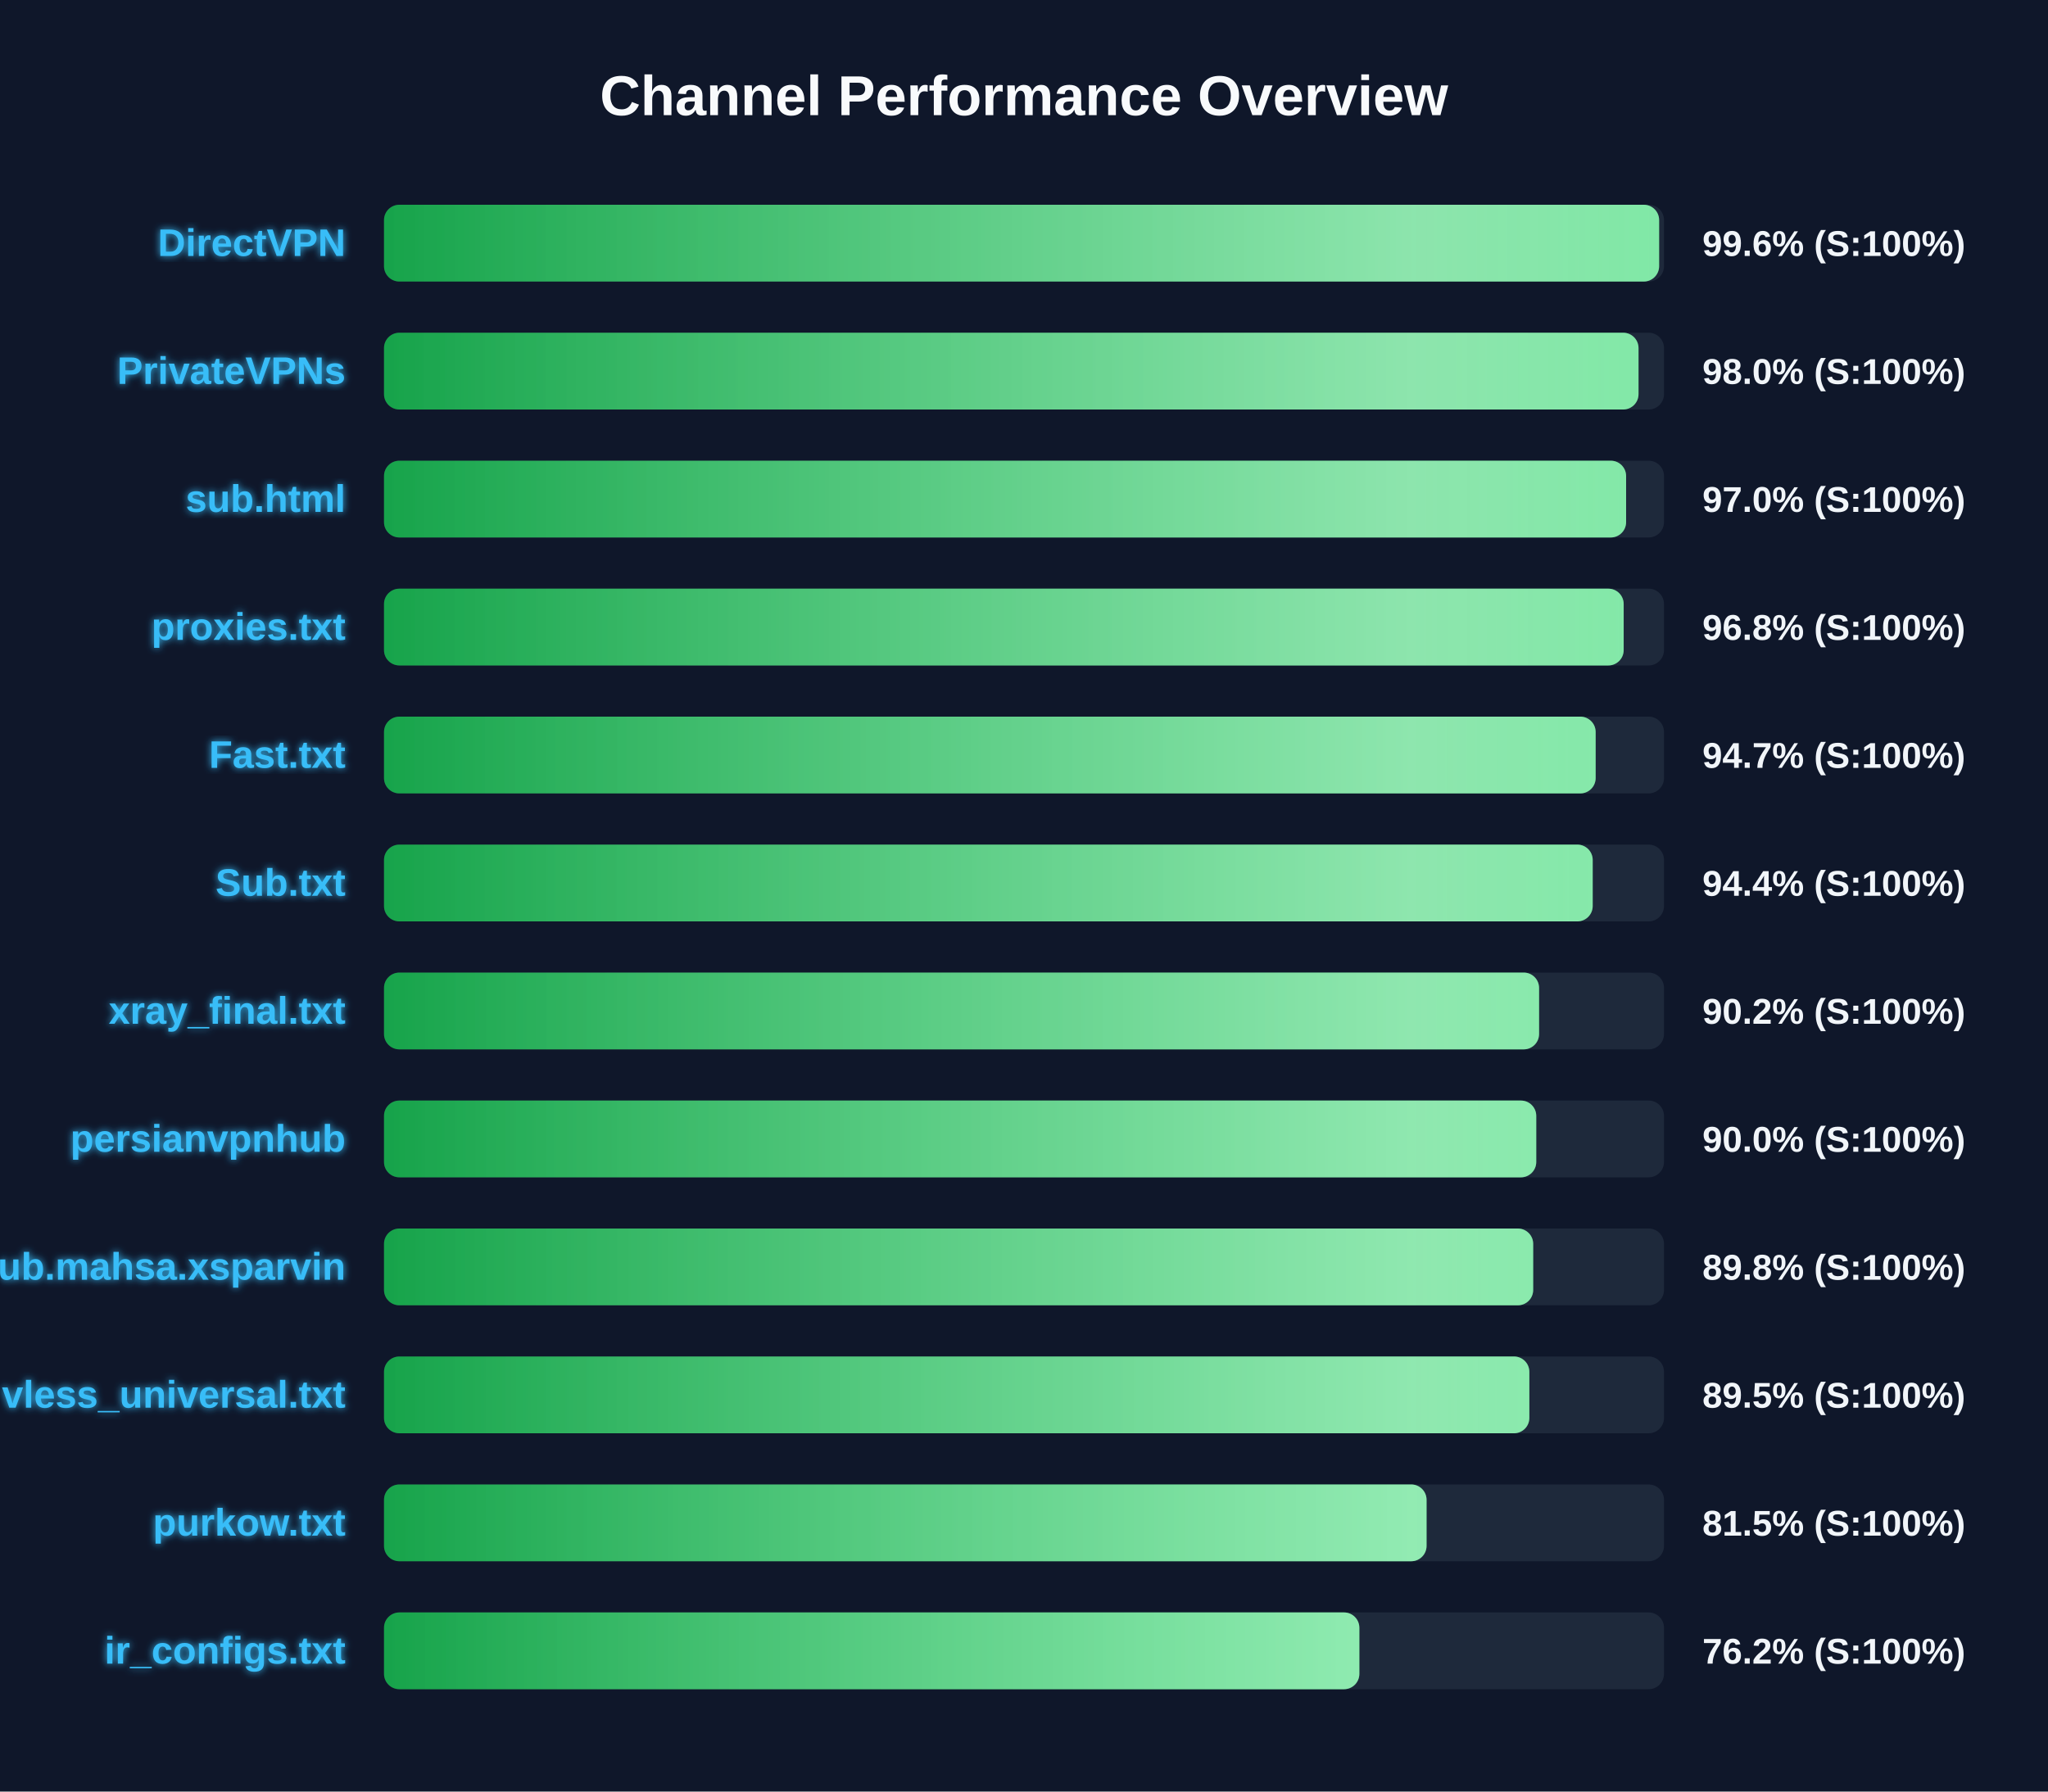
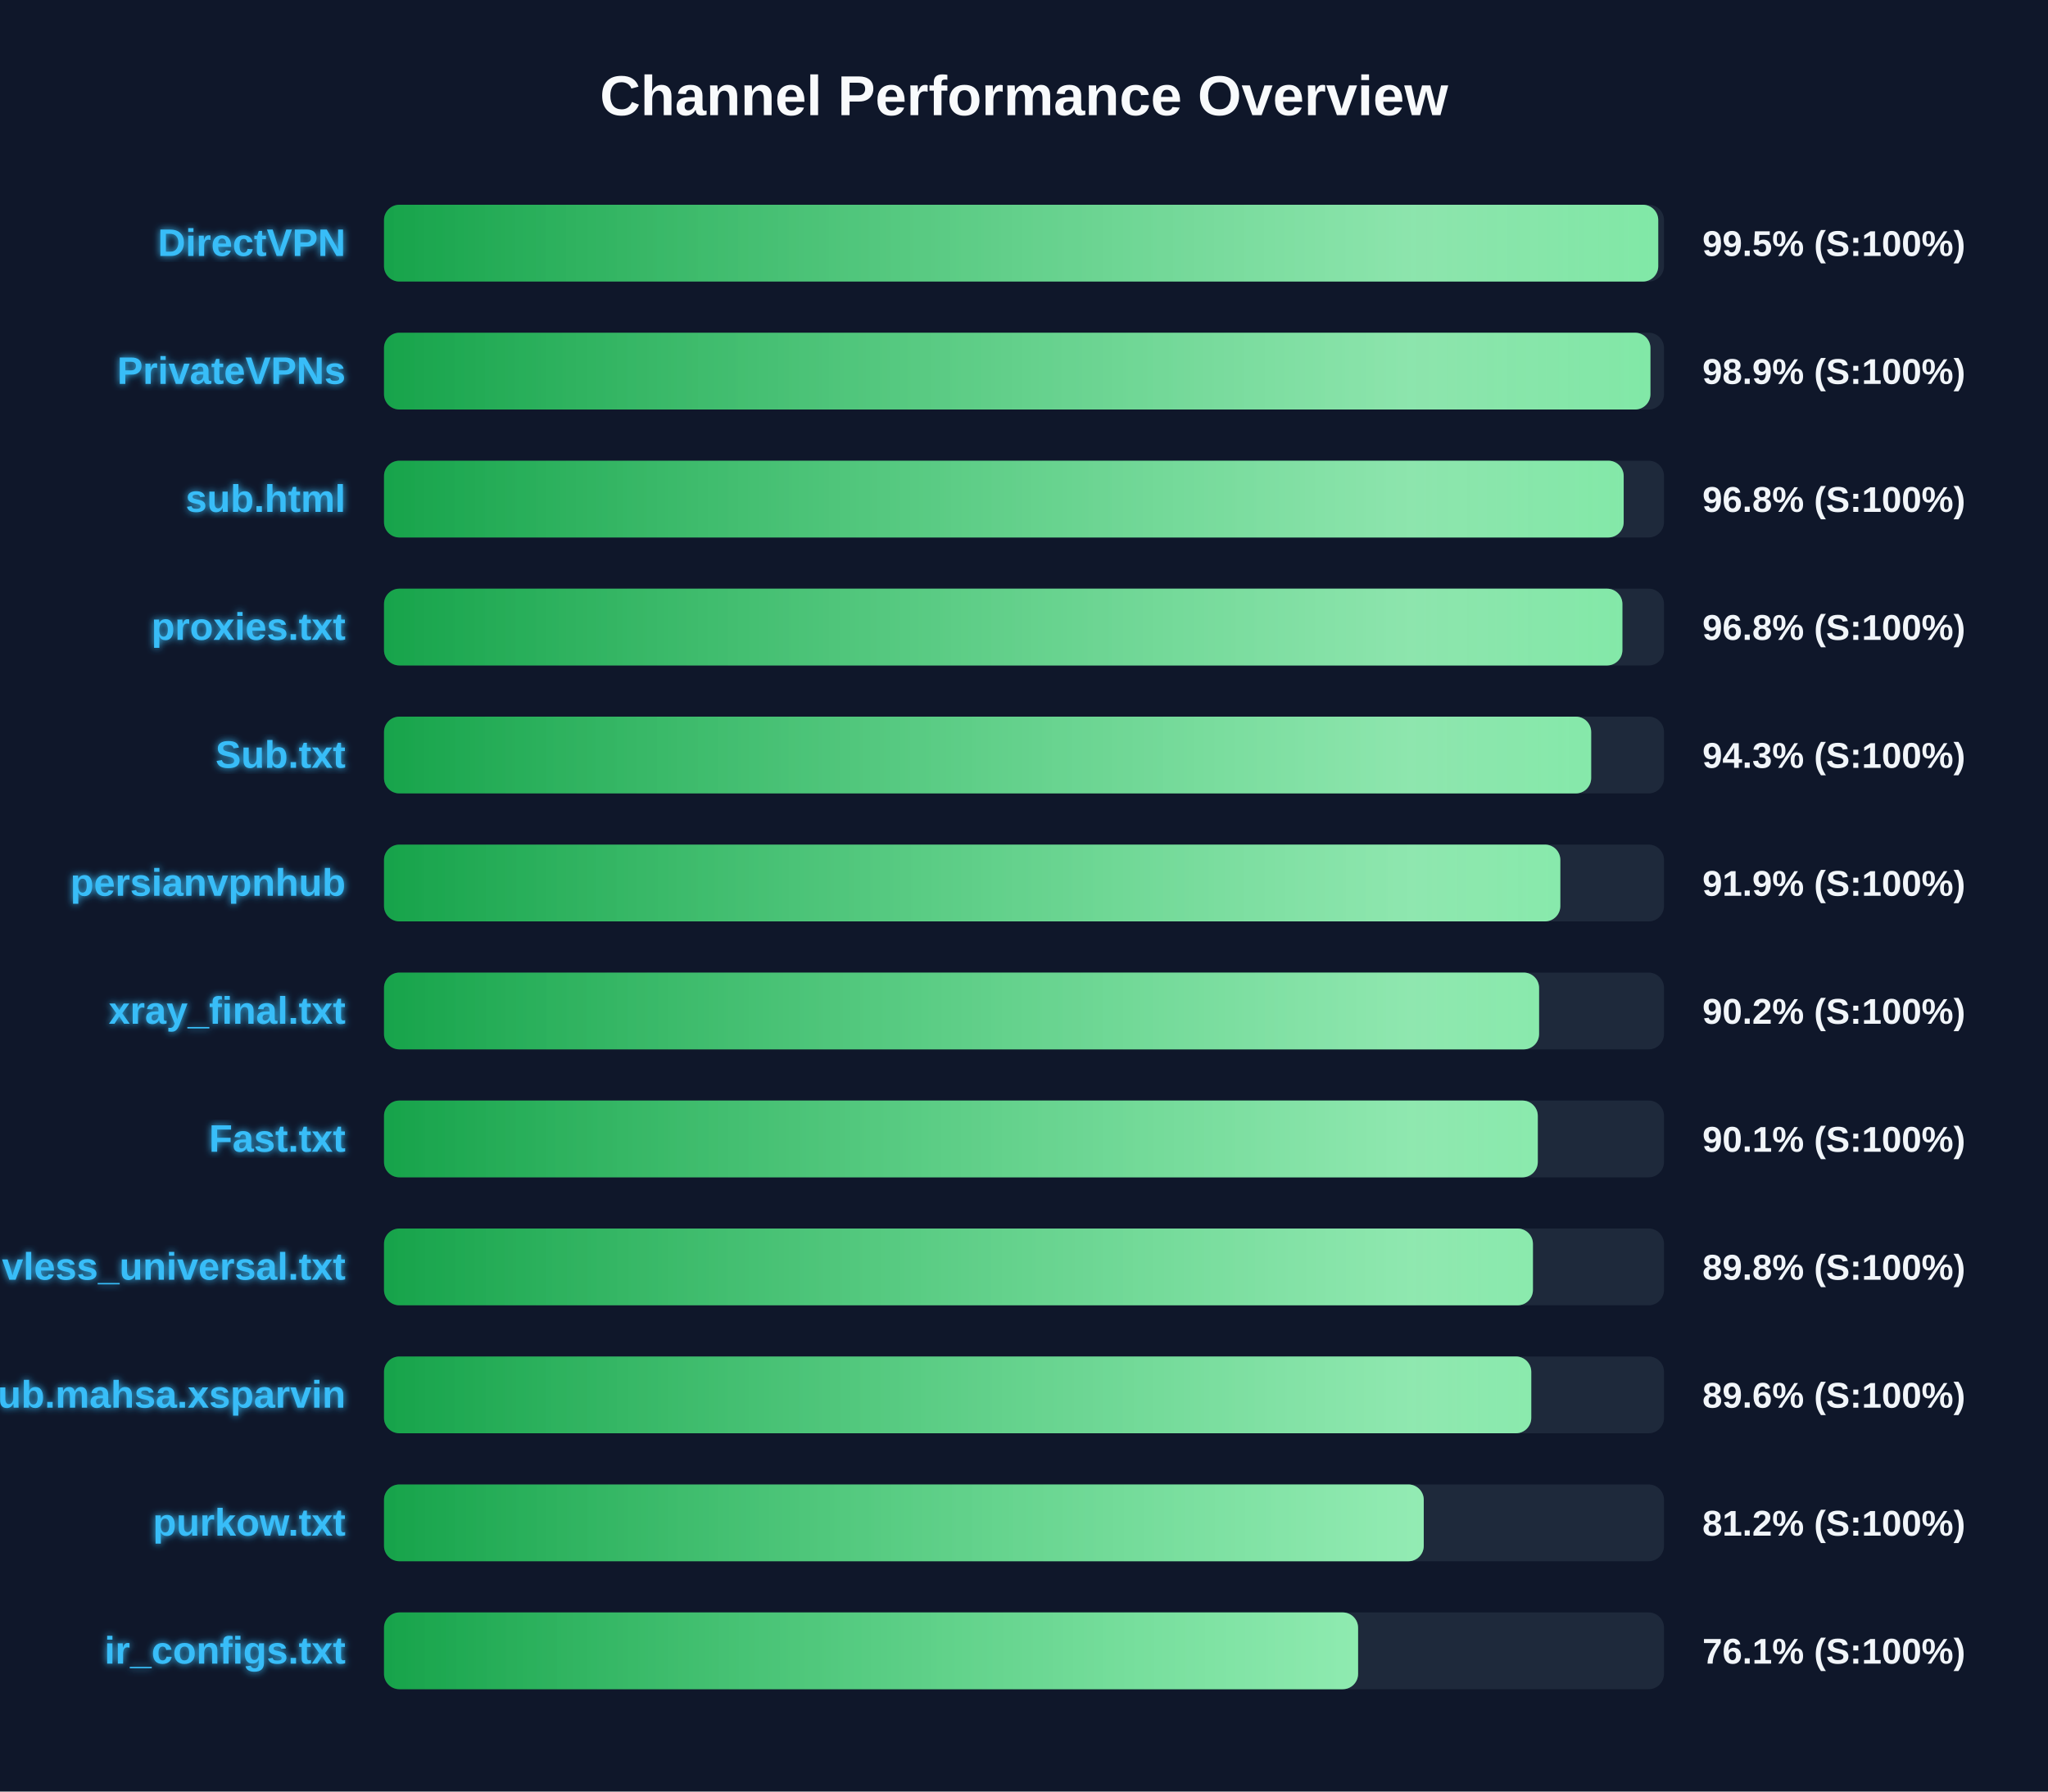
<svg xmlns="http://www.w3.org/2000/svg" width="800" height="700" version="1.1">
  <defs>
    <linearGradient id="grad-green" x1="0%" y1="0%" x2="100%" y2="0%">
      <stop offset="0%" stop-color="#16a34a" />
      <stop offset="100%" stop-color="#4ade80" />
    </linearGradient>
    <linearGradient id="grad-yellow" x1="0%" y1="0%" x2="100%" y2="0%">
      <stop offset="0%" stop-color="#ca8a04" />
      <stop offset="100%" stop-color="#fde047" />
    </linearGradient>
    <linearGradient id="grad-red" x1="0%" y1="0%" x2="100%" y2="0%">
      <stop offset="0%" stop-color="#dc2626" />
      <stop offset="100%" stop-color="#f87171" />
    </linearGradient>
    <linearGradient id="shimmer" x1="0%" y1="0%" x2="100%" y2="0%">
      <stop offset="0%" stop-color="rgba(255,255,255,0)" />
      <stop offset="50%" stop-color="rgba(255,255,255,0.4)" />
      <stop offset="100%" stop-color="rgba(255,255,255,0)" />
    </linearGradient>
    <filter id="glow" x="-20%" y="-20%" width="140%" height="140%">
      <feGaussianBlur stdDeviation="1.5" result="blur" />
      <feComposite in="SourceGraphic" in2="blur" operator="over" />
    </filter>
  </defs>
  <style>
        .bg-rect { fill: #0f172a; }
        .title { font: bold 22px 'Segoe UI', Arial, sans-serif; fill: #f8fafc; }
        .row { font: bold 15px 'Segoe UI', Arial, sans-serif; fill: #38bdf8; filter: url(#glow); }
        .score { font: bold 14px 'Segoe UI', Arial, sans-serif; fill: #f1f5f9; }
        @keyframes shimmer-anim {
            0% { transform: translateX(-100%); }
            100% { transform: translateX(200%); }
        }
        .shimmer-rect {
            animation: shimmer-anim 2.5s infinite linear;
        }
    </style>
  <rect width="100%" height="100%" class="bg-rect" />
  <text x="400" y="45" text-anchor="middle" class="title">Channel Performance Overview</text>
  <rect x="150" y="80" width="500" height="30" fill="#1e293b" rx="6" />
  <clipPath id="clip-0">
-     <rect x="150" y="80" width="498.1" height="30" rx="6" />
+     <rect x="150" y="80" width="497.75" height="30" rx="6" />
  </clipPath>
-   <rect x="150" y="80" width="498.1" height="30" fill="url(#grad-green)" rx="6" />
+   <rect x="150" y="80" width="497.75" height="30" fill="url(#grad-green)" rx="6" />
  <g clip-path="url(#clip-0)">
    <rect x="150" y="80" width="100%" height="30" fill="url(#shimmer)" class="shimmer-rect" />
  </g>
  <text x="135" y="100" text-anchor="end" class="row">DirectVPN</text>
-   <text x="665" y="100" text-anchor="start" class="score">99.6% (S:100%)</text>
+   <text x="665" y="100" text-anchor="start" class="score">99.5% (S:100%)</text>
  <rect x="150" y="130" width="500" height="30" fill="#1e293b" rx="6" />
  <clipPath id="clip-1">
-     <rect x="150" y="130" width="490.05" height="30" rx="6" />
+     <rect x="150" y="130" width="494.7" height="30" rx="6" />
  </clipPath>
-   <rect x="150" y="130" width="490.05" height="30" fill="url(#grad-green)" rx="6" />
+   <rect x="150" y="130" width="494.7" height="30" fill="url(#grad-green)" rx="6" />
  <g clip-path="url(#clip-1)">
    <rect x="150" y="130" width="100%" height="30" fill="url(#shimmer)" class="shimmer-rect" />
  </g>
  <text x="135" y="150" text-anchor="end" class="row">PrivateVPNs</text>
-   <text x="665" y="150" text-anchor="start" class="score">98.0% (S:100%)</text>
+   <text x="665" y="150" text-anchor="start" class="score">98.9% (S:100%)</text>
  <rect x="150" y="180" width="500" height="30" fill="#1e293b" rx="6" />
  <clipPath id="clip-2">
-     <rect x="150" y="180" width="485.2" height="30" rx="6" />
+     <rect x="150" y="180" width="484.25" height="30" rx="6" />
  </clipPath>
-   <rect x="150" y="180" width="485.2" height="30" fill="url(#grad-green)" rx="6" />
+   <rect x="150" y="180" width="484.25" height="30" fill="url(#grad-green)" rx="6" />
  <g clip-path="url(#clip-2)">
    <rect x="150" y="180" width="100%" height="30" fill="url(#shimmer)" class="shimmer-rect" />
  </g>
  <text x="135" y="200" text-anchor="end" class="row">sub.html</text>
-   <text x="665" y="200" text-anchor="start" class="score">97.0% (S:100%)</text>
+   <text x="665" y="200" text-anchor="start" class="score">96.8% (S:100%)</text>
  <rect x="150" y="230" width="500" height="30" fill="#1e293b" rx="6" />
  <clipPath id="clip-3">
-     <rect x="150" y="230" width="484.25" height="30" rx="6" />
+     <rect x="150" y="230" width="483.75" height="30" rx="6" />
  </clipPath>
-   <rect x="150" y="230" width="484.25" height="30" fill="url(#grad-green)" rx="6" />
+   <rect x="150" y="230" width="483.75" height="30" fill="url(#grad-green)" rx="6" />
  <g clip-path="url(#clip-3)">
    <rect x="150" y="230" width="100%" height="30" fill="url(#shimmer)" class="shimmer-rect" />
  </g>
  <text x="135" y="250" text-anchor="end" class="row">proxies.txt</text>
  <text x="665" y="250" text-anchor="start" class="score">96.8% (S:100%)</text>
  <rect x="150" y="280" width="500" height="30" fill="#1e293b" rx="6" />
  <clipPath id="clip-4">
-     <rect x="150" y="280" width="473.3" height="30" rx="6" />
+     <rect x="150" y="280" width="471.55" height="30" rx="6" />
  </clipPath>
-   <rect x="150" y="280" width="473.3" height="30" fill="url(#grad-green)" rx="6" />
+   <rect x="150" y="280" width="471.55" height="30" fill="url(#grad-green)" rx="6" />
  <g clip-path="url(#clip-4)">
    <rect x="150" y="280" width="100%" height="30" fill="url(#shimmer)" class="shimmer-rect" />
  </g>
-   <text x="135" y="300" text-anchor="end" class="row">Fast.txt</text>
-   <text x="665" y="300" text-anchor="start" class="score">94.7% (S:100%)</text>
+   <text x="135" y="300" text-anchor="end" class="row">Sub.txt</text>
+   <text x="665" y="300" text-anchor="start" class="score">94.3% (S:100%)</text>
  <rect x="150" y="330" width="500" height="30" fill="#1e293b" rx="6" />
  <clipPath id="clip-5">
-     <rect x="150" y="330" width="472.15" height="30" rx="6" />
+     <rect x="150" y="330" width="459.5" height="30" rx="6" />
  </clipPath>
-   <rect x="150" y="330" width="472.15" height="30" fill="url(#grad-green)" rx="6" />
+   <rect x="150" y="330" width="459.5" height="30" fill="url(#grad-green)" rx="6" />
  <g clip-path="url(#clip-5)">
    <rect x="150" y="330" width="100%" height="30" fill="url(#shimmer)" class="shimmer-rect" />
  </g>
-   <text x="135" y="350" text-anchor="end" class="row">Sub.txt</text>
-   <text x="665" y="350" text-anchor="start" class="score">94.4% (S:100%)</text>
+   <text x="135" y="350" text-anchor="end" class="row">persianvpnhub</text>
+   <text x="665" y="350" text-anchor="start" class="score">91.9% (S:100%)</text>
  <rect x="150" y="380" width="500" height="30" fill="#1e293b" rx="6" />
  <clipPath id="clip-6">
    <rect x="150" y="380" width="451.2" height="30" rx="6" />
  </clipPath>
  <rect x="150" y="380" width="451.2" height="30" fill="url(#grad-green)" rx="6" />
  <g clip-path="url(#clip-6)">
    <rect x="150" y="380" width="100%" height="30" fill="url(#shimmer)" class="shimmer-rect" />
  </g>
  <text x="135" y="400" text-anchor="end" class="row">xray_final.txt</text>
  <text x="665" y="400" text-anchor="start" class="score">90.2% (S:100%)</text>
  <rect x="150" y="430" width="500" height="30" fill="#1e293b" rx="6" />
  <clipPath id="clip-7">
-     <rect x="150" y="430" width="450.1" height="30" rx="6" />
+     <rect x="150" y="430" width="450.7" height="30" rx="6" />
  </clipPath>
-   <rect x="150" y="430" width="450.1" height="30" fill="url(#grad-green)" rx="6" />
+   <rect x="150" y="430" width="450.7" height="30" fill="url(#grad-green)" rx="6" />
  <g clip-path="url(#clip-7)">
    <rect x="150" y="430" width="100%" height="30" fill="url(#shimmer)" class="shimmer-rect" />
  </g>
-   <text x="135" y="450" text-anchor="end" class="row">persianvpnhub</text>
-   <text x="665" y="450" text-anchor="start" class="score">90.0% (S:100%)</text>
+   <text x="135" y="450" text-anchor="end" class="row">Fast.txt</text>
+   <text x="665" y="450" text-anchor="start" class="score">90.1% (S:100%)</text>
  <rect x="150" y="480" width="500" height="30" fill="#1e293b" rx="6" />
  <clipPath id="clip-8">
-     <rect x="150" y="480" width="448.9" height="30" rx="6" />
+     <rect x="150" y="480" width="448.8" height="30" rx="6" />
  </clipPath>
-   <rect x="150" y="480" width="448.9" height="30" fill="url(#grad-green)" rx="6" />
+   <rect x="150" y="480" width="448.8" height="30" fill="url(#grad-green)" rx="6" />
  <g clip-path="url(#clip-8)">
    <rect x="150" y="480" width="100%" height="30" fill="url(#shimmer)" class="shimmer-rect" />
  </g>
-   <text x="135" y="500" text-anchor="end" class="row">Sub.mahsa.xsparvin</text>
+   <text x="135" y="500" text-anchor="end" class="row">vless_universal.txt</text>
  <text x="665" y="500" text-anchor="start" class="score">89.8% (S:100%)</text>
  <rect x="150" y="530" width="500" height="30" fill="#1e293b" rx="6" />
  <clipPath id="clip-9">
-     <rect x="150" y="530" width="447.4" height="30" rx="6" />
+     <rect x="150" y="530" width="448.15" height="30" rx="6" />
  </clipPath>
-   <rect x="150" y="530" width="447.4" height="30" fill="url(#grad-green)" rx="6" />
+   <rect x="150" y="530" width="448.15" height="30" fill="url(#grad-green)" rx="6" />
  <g clip-path="url(#clip-9)">
    <rect x="150" y="530" width="100%" height="30" fill="url(#shimmer)" class="shimmer-rect" />
  </g>
-   <text x="135" y="550" text-anchor="end" class="row">vless_universal.txt</text>
-   <text x="665" y="550" text-anchor="start" class="score">89.5% (S:100%)</text>
+   <text x="135" y="550" text-anchor="end" class="row">Sub.mahsa.xsparvin</text>
+   <text x="665" y="550" text-anchor="start" class="score">89.6% (S:100%)</text>
  <rect x="150" y="580" width="500" height="30" fill="#1e293b" rx="6" />
  <clipPath id="clip-10">
-     <rect x="150" y="580" width="407.25" height="30" rx="6" />
+     <rect x="150" y="580" width="406.15" height="30" rx="6" />
  </clipPath>
-   <rect x="150" y="580" width="407.25" height="30" fill="url(#grad-green)" rx="6" />
+   <rect x="150" y="580" width="406.15" height="30" fill="url(#grad-green)" rx="6" />
  <g clip-path="url(#clip-10)">
    <rect x="150" y="580" width="100%" height="30" fill="url(#shimmer)" class="shimmer-rect" />
  </g>
  <text x="135" y="600" text-anchor="end" class="row">purkow.txt</text>
-   <text x="665" y="600" text-anchor="start" class="score">81.5% (S:100%)</text>
+   <text x="665" y="600" text-anchor="start" class="score">81.2% (S:100%)</text>
  <rect x="150" y="630" width="500" height="30" fill="#1e293b" rx="6" />
  <clipPath id="clip-11">
-     <rect x="150" y="630" width="381.0" height="30" rx="6" />
+     <rect x="150" y="630" width="380.5" height="30" rx="6" />
  </clipPath>
-   <rect x="150" y="630" width="381.0" height="30" fill="url(#grad-green)" rx="6" />
+   <rect x="150" y="630" width="380.5" height="30" fill="url(#grad-green)" rx="6" />
  <g clip-path="url(#clip-11)">
    <rect x="150" y="630" width="100%" height="30" fill="url(#shimmer)" class="shimmer-rect" />
  </g>
  <text x="135" y="650" text-anchor="end" class="row">ir_configs.txt</text>
-   <text x="665" y="650" text-anchor="start" class="score">76.2% (S:100%)</text>
+   <text x="665" y="650" text-anchor="start" class="score">76.1% (S:100%)</text>
</svg>
